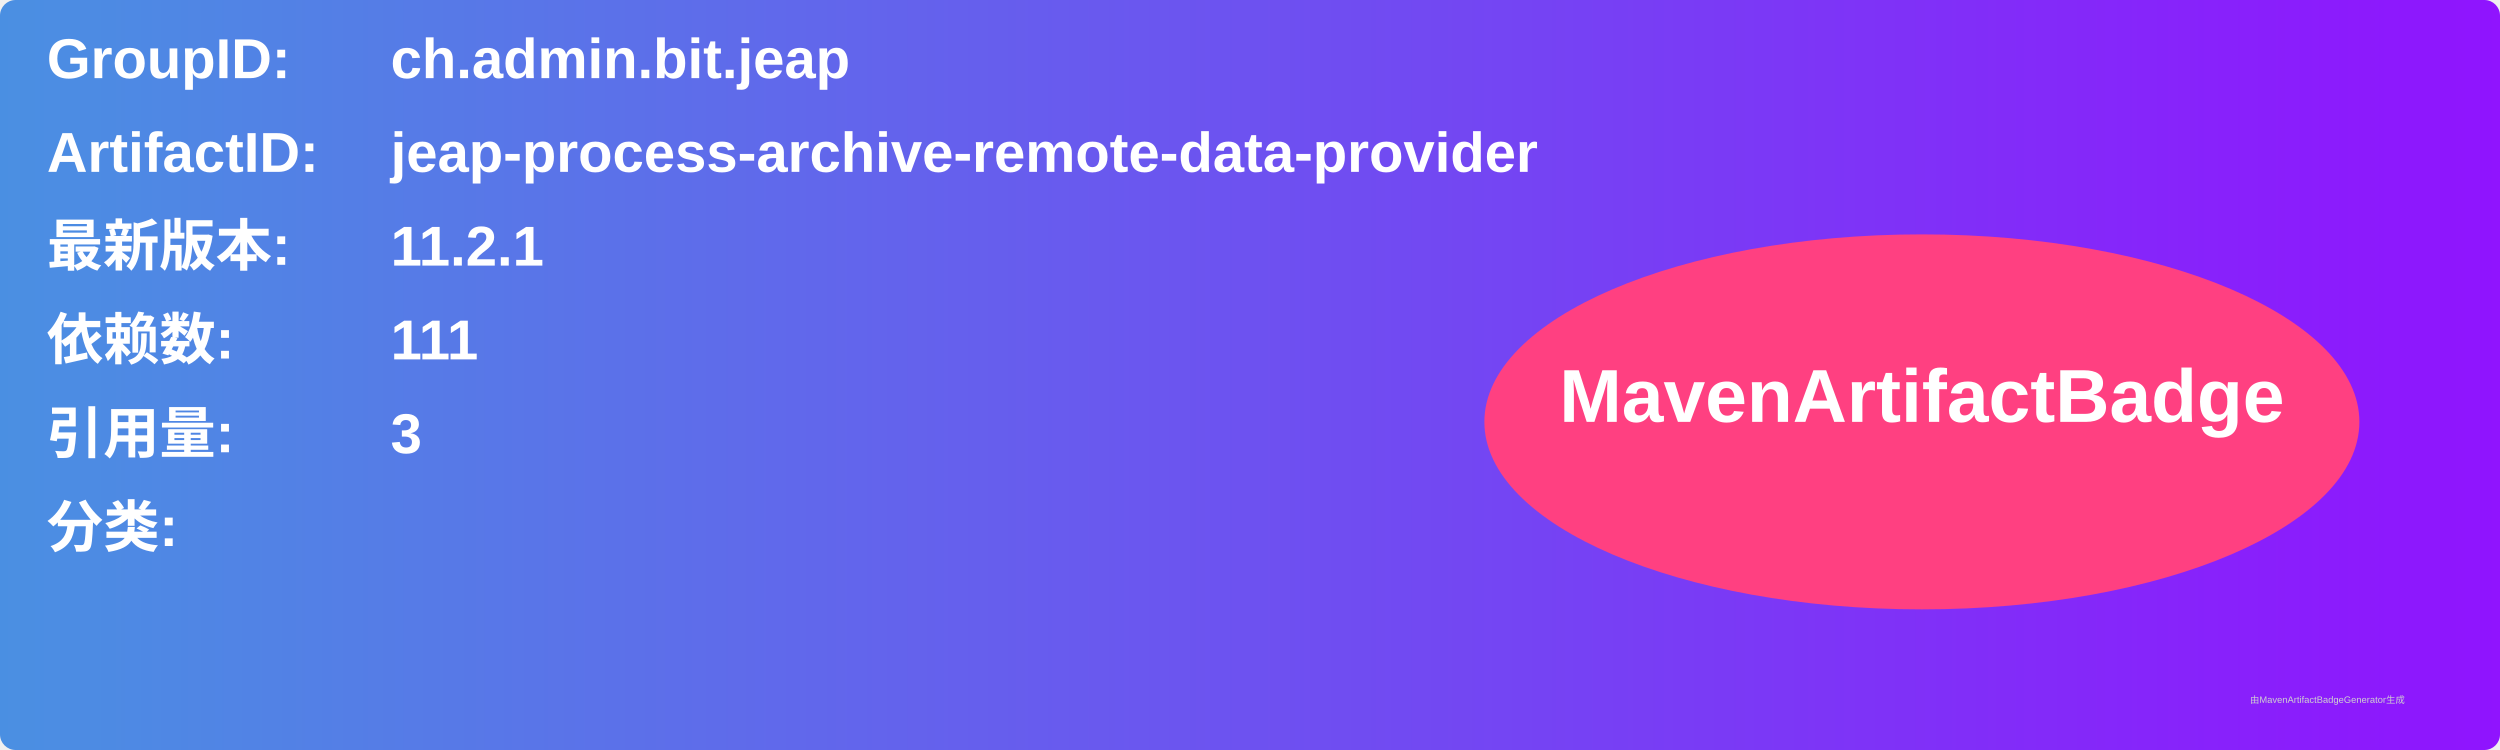
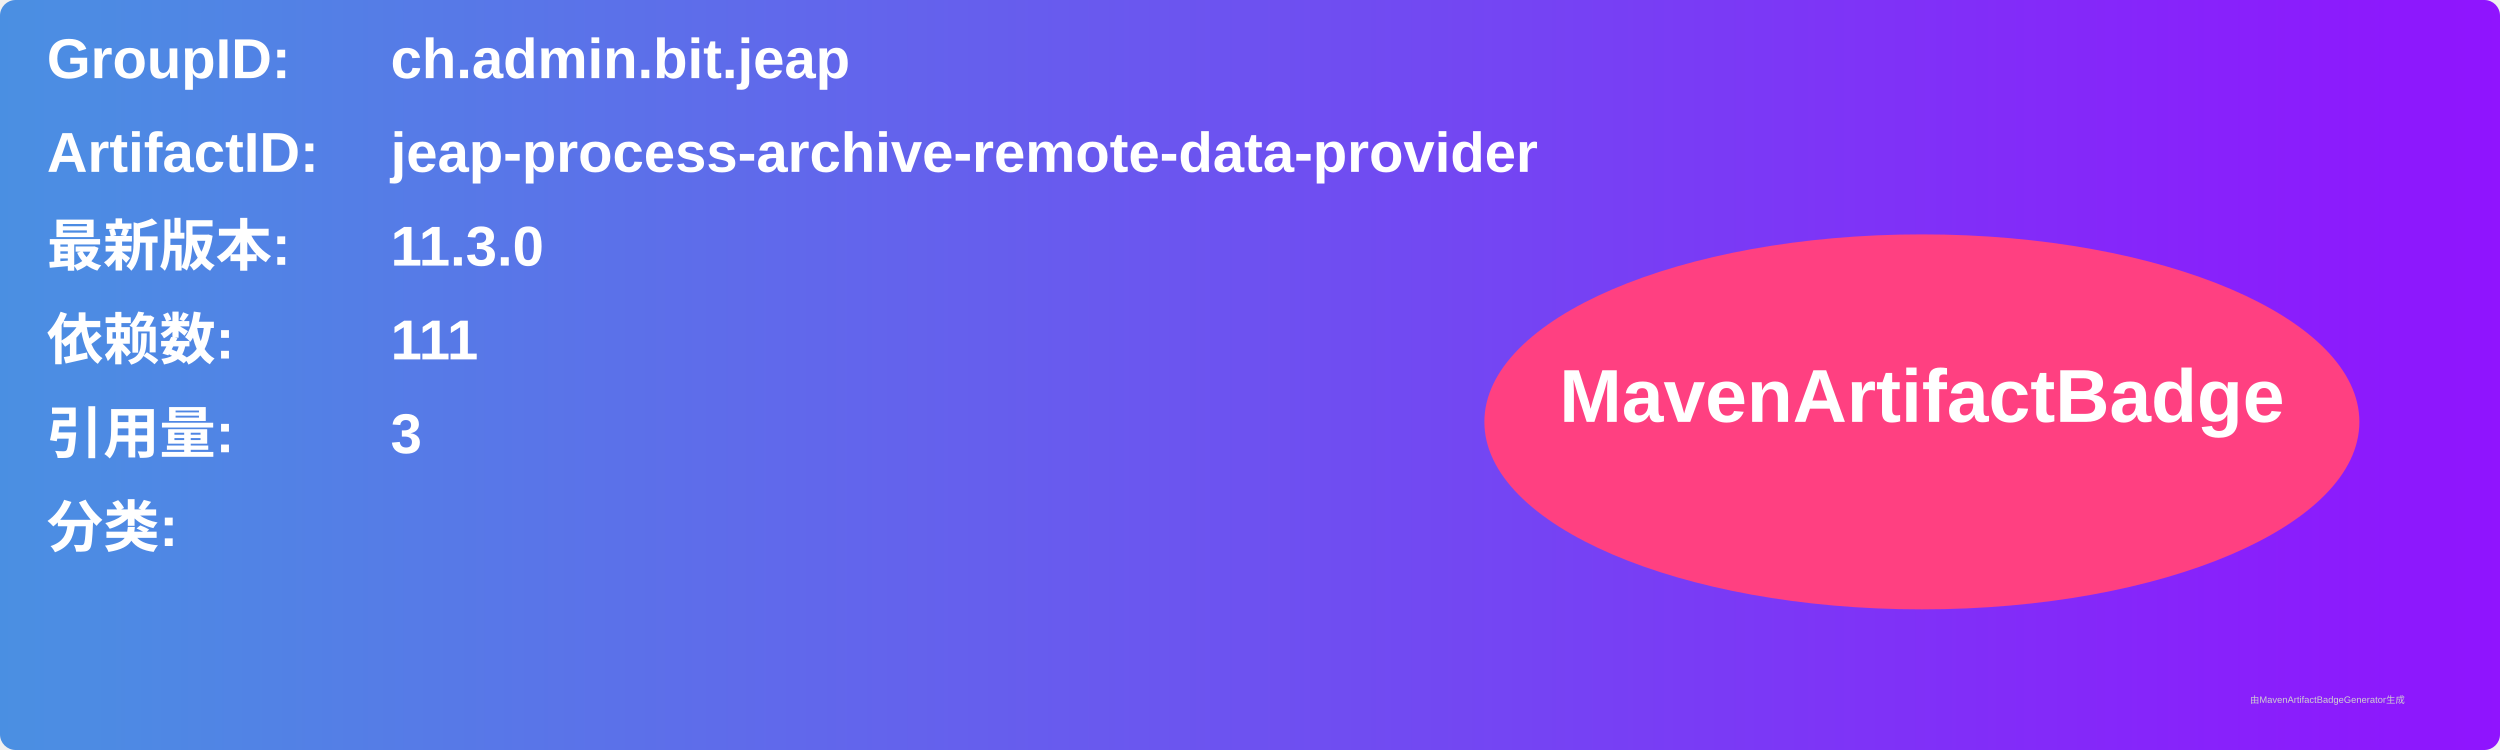
<svg xmlns="http://www.w3.org/2000/svg" width="800" height="240" viewBox="0 0 800 240">
  <linearGradient id="grad" x1="0%" y1="0%" x2="100%" y2="0%">
    <stop offset="0%" stop-color="#4a90e2" />
    <stop offset="100%" stop-color="#9013fe" />
  </linearGradient>
  <rect width="100%" height="100%" rx="5" ry="5" fill="url(#grad)" />
  <g transform="translate(15, 15)">
    <text x="0" y="10" font-family="Arial" font-size="18" fill="white" font-weight="bold" width="260">GroupID:</text>
    <text x="110" y="10" font-family="Arial" font-size="18" fill="white" font-weight="bold" width="460">ch.admin.bit.jeap</text>
    <text x="0" y="40" font-family="Arial" font-size="18" fill="white" font-weight="bold" width="260">ArtifactID:</text>
    <text x="110" y="40" font-family="Arial" font-size="18" fill="white" font-weight="bold" width="460">jeap-process-archive-remote-data-provider</text>
    <text x="0" y="70" font-family="Arial" font-size="18" fill="white" font-weight="bold">最新版本:</text>
    <text x="110" y="70" font-family="Arial" font-size="18" fill="white" font-weight="bold">
-       <tspan font-weight="bold">11.2.1</tspan>
+       <tspan font-weight="bold">11.3.0</tspan>
    </text>
    <text x="0" y="100" font-family="Arial" font-size="18" fill="white" font-weight="bold">依赖数: </text>
    <text x="110" y="100" font-family="Arial" font-size="18" fill="white">
      <tspan font-weight="bold">111</tspan>
    </text>
    <text x="0" y="130" font-family="Arial" font-size="18" fill="white" font-weight="bold">引用量: </text>
    <text x="110" y="130" font-family="Arial" font-size="18" fill="white">
      <tspan font-weight="bold">3</tspan>
    </text>
    <text x="0" y="160" font-family="Arial" font-size="18" fill="white" font-weight="bold">分类:</text>
    <text x="10" y="190" font-family="Arial" font-size="10" fill="white">
      <tspan font-weight="bold" />
    </text>
    <ellipse cx="600" cy="120" rx="140" ry="60" fill="#ff4081" />
    <text x="600" y="120" text-anchor="middle" font-family="Arial" font-size="24" fill="white" font-weight="bold">MavenArtifactBadge</text>
  </g>
  <text x="720" y="225" font-family="Arial" font-size="3" fill="#d0d0d0">由MavenArtifactBadgeGenerator生成</text>
</svg>
